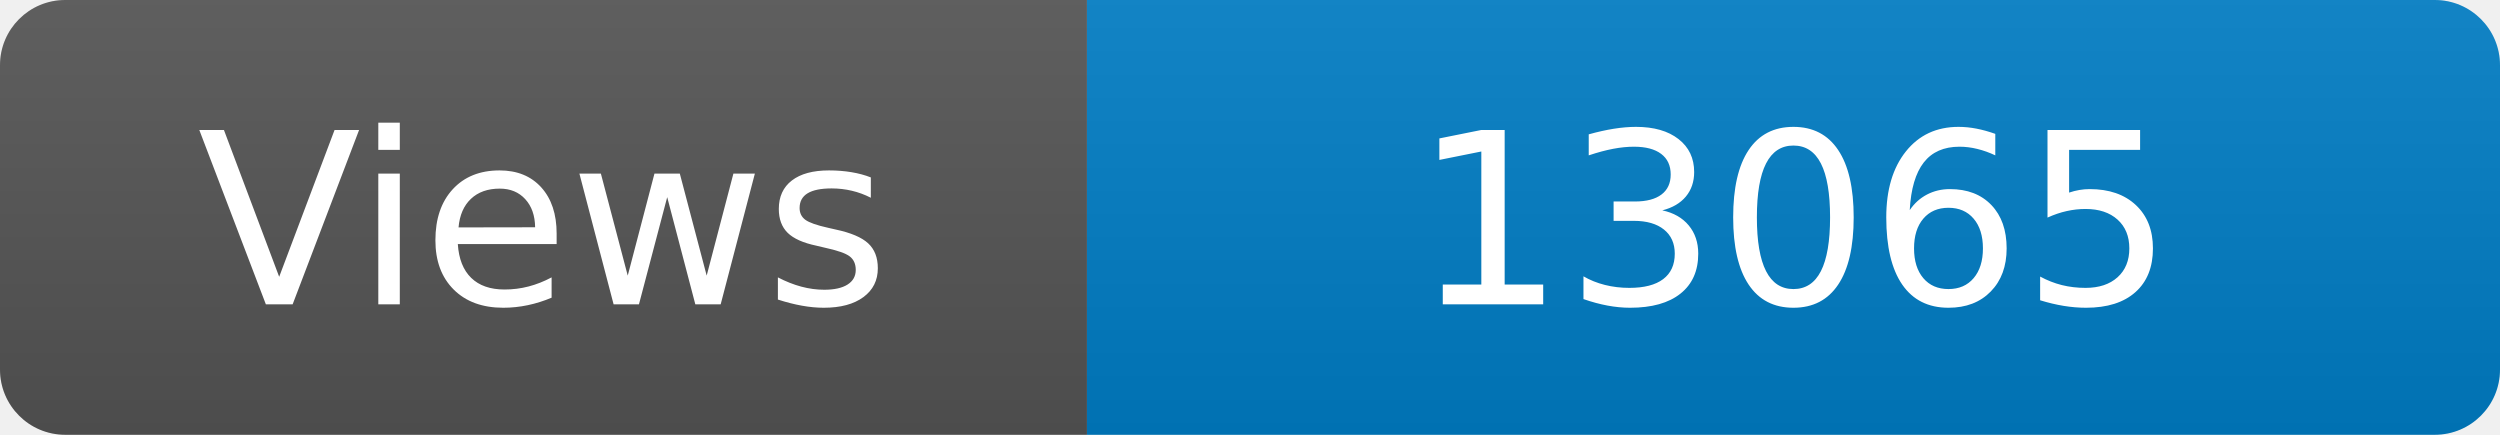
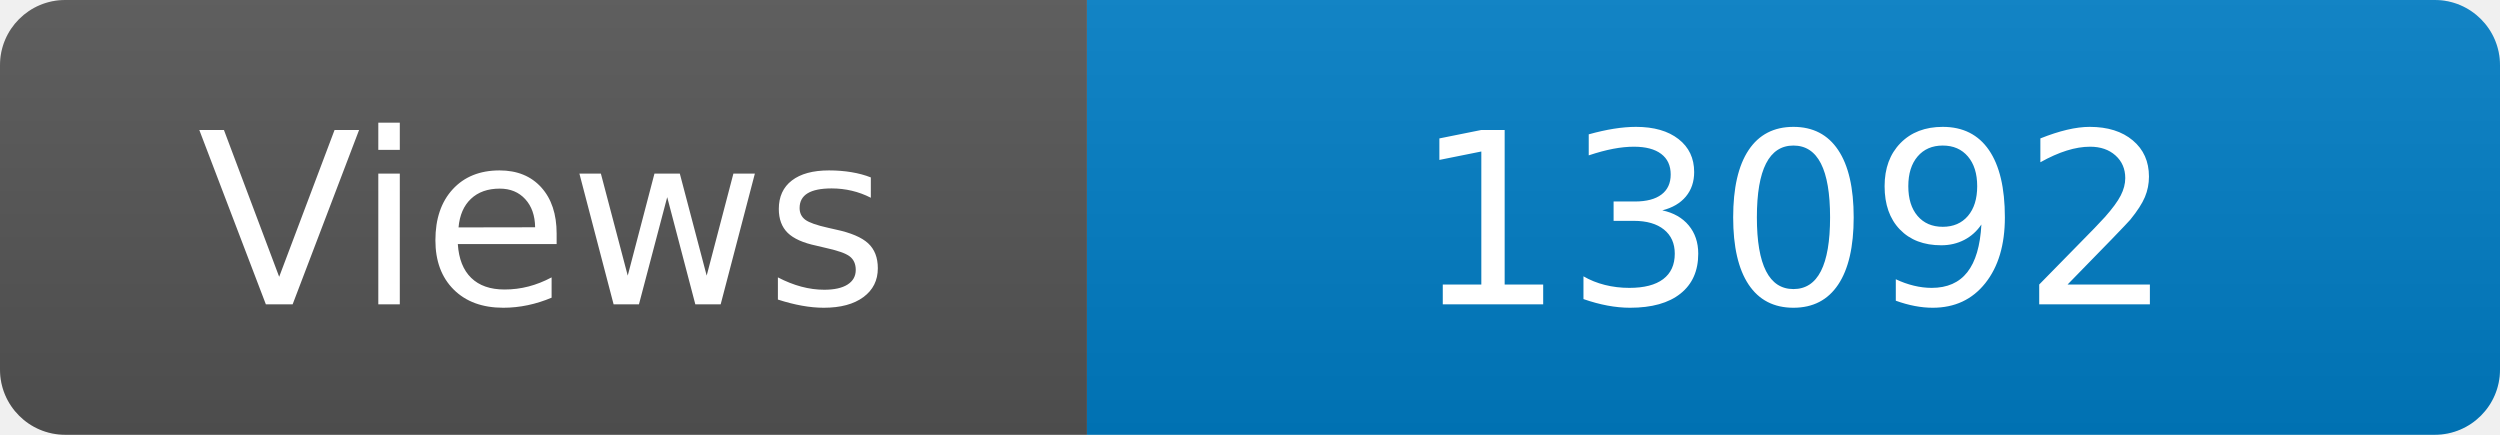
<svg xmlns="http://www.w3.org/2000/svg" width="115" height="20" role="img" aria-label="Maintained?: yes">
  <linearGradient id="s" x2="0" y2="100%">
    <stop offset="0" stop-color="#bbb" stop-opacity=".1" />
    <stop offset="1" stop-opacity=".1" />
  </linearGradient>
  <clipPath id="r">
    <rect width="115" height="20" rx="3" fill="#fff" />
  </clipPath>
  <g clip-path="url(#r)">
    <rect width="50" height="20" fill="#555" />
    <rect x="50" width="160" height="20" fill="#007ec6" />
    <rect width="115" height="20" fill="url(#s)" />
  </g>
  <g fill="#fff" text-anchor="middle" font-family="Verdana,Geneva,DejaVu Sans,sans-serif" font-size="110">
    <text x="250" y="140" transform="scale(.1)" fill="#fff">Views</text>
-     <text x="825" y="140" transform="scale(.1)" fill="#fff">13065</text>
+     <text x="825" y="140" transform="scale(.1)" fill="#fff">13092</text>
  </g>
</svg>
